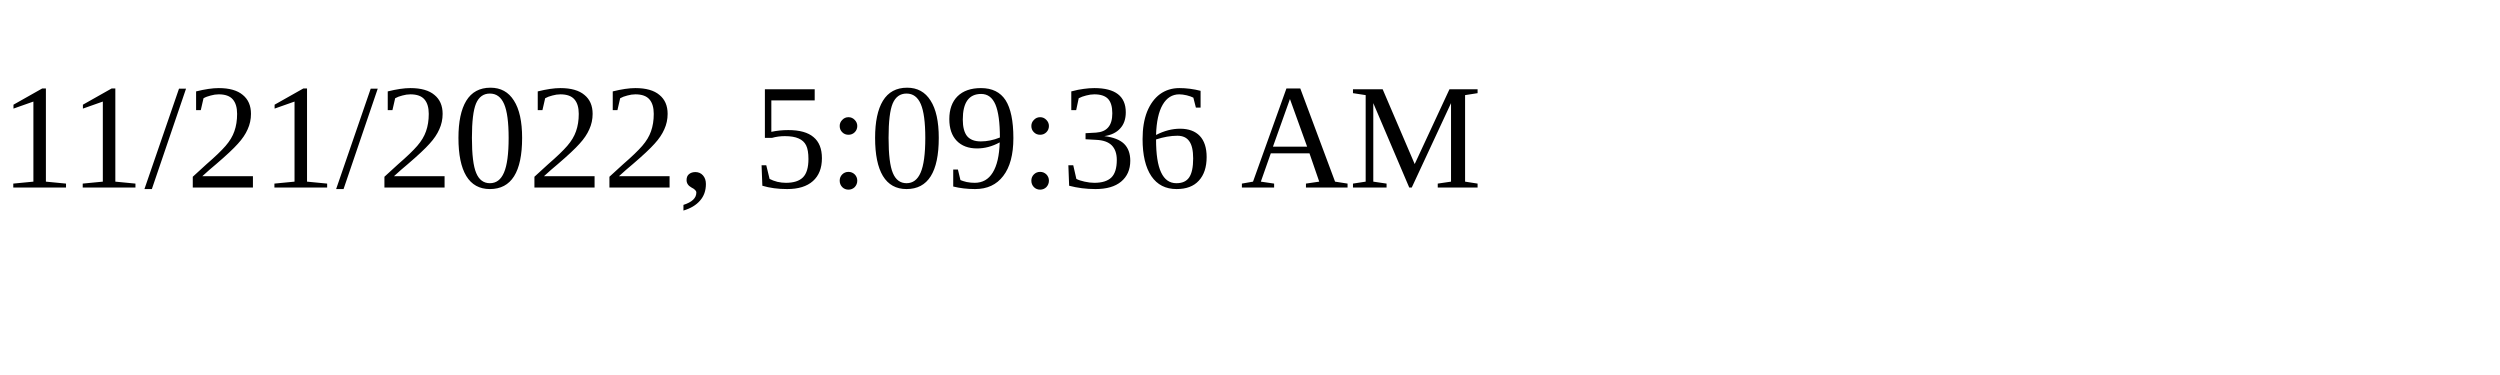
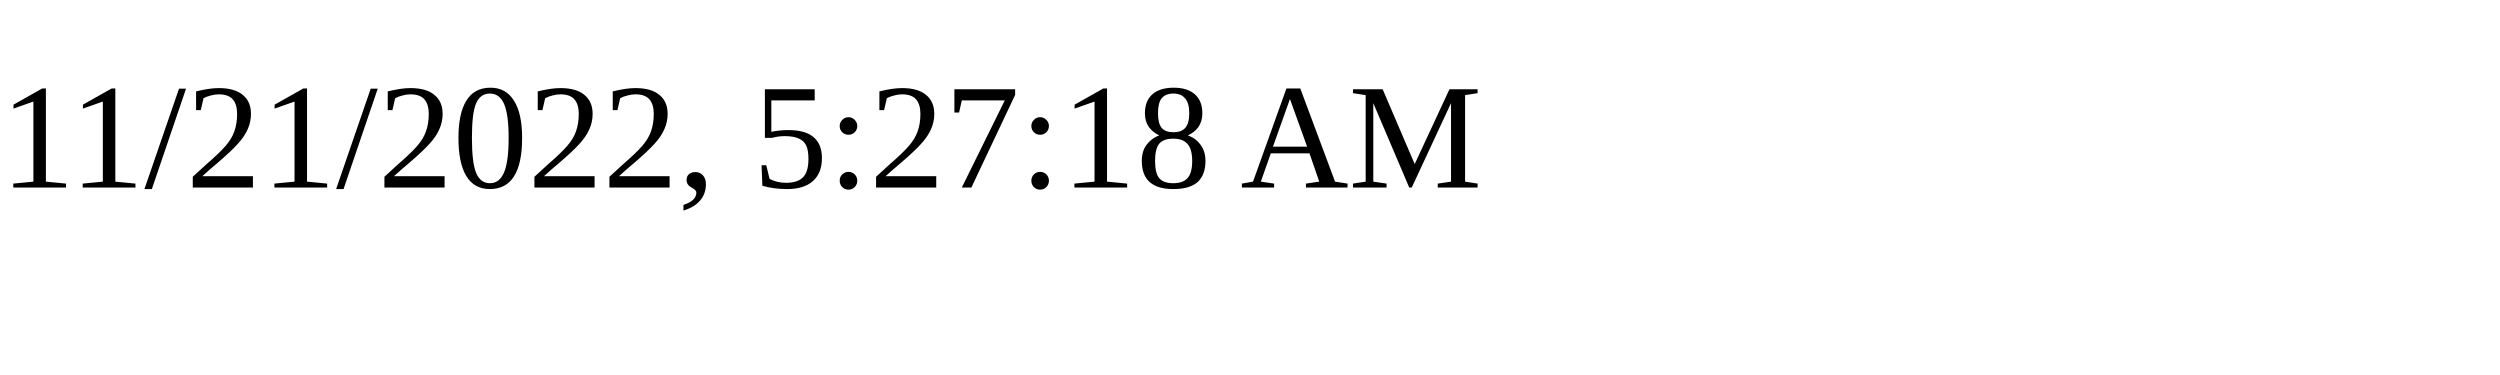
<svg xmlns="http://www.w3.org/2000/svg" height="30" width="200">
-   <text x="0" y="15">11/21/2022, 5:09:36 AM</text>
+   <text x="0" y="15">11/21/2022, 5:27:18 AM</text>
</svg>
